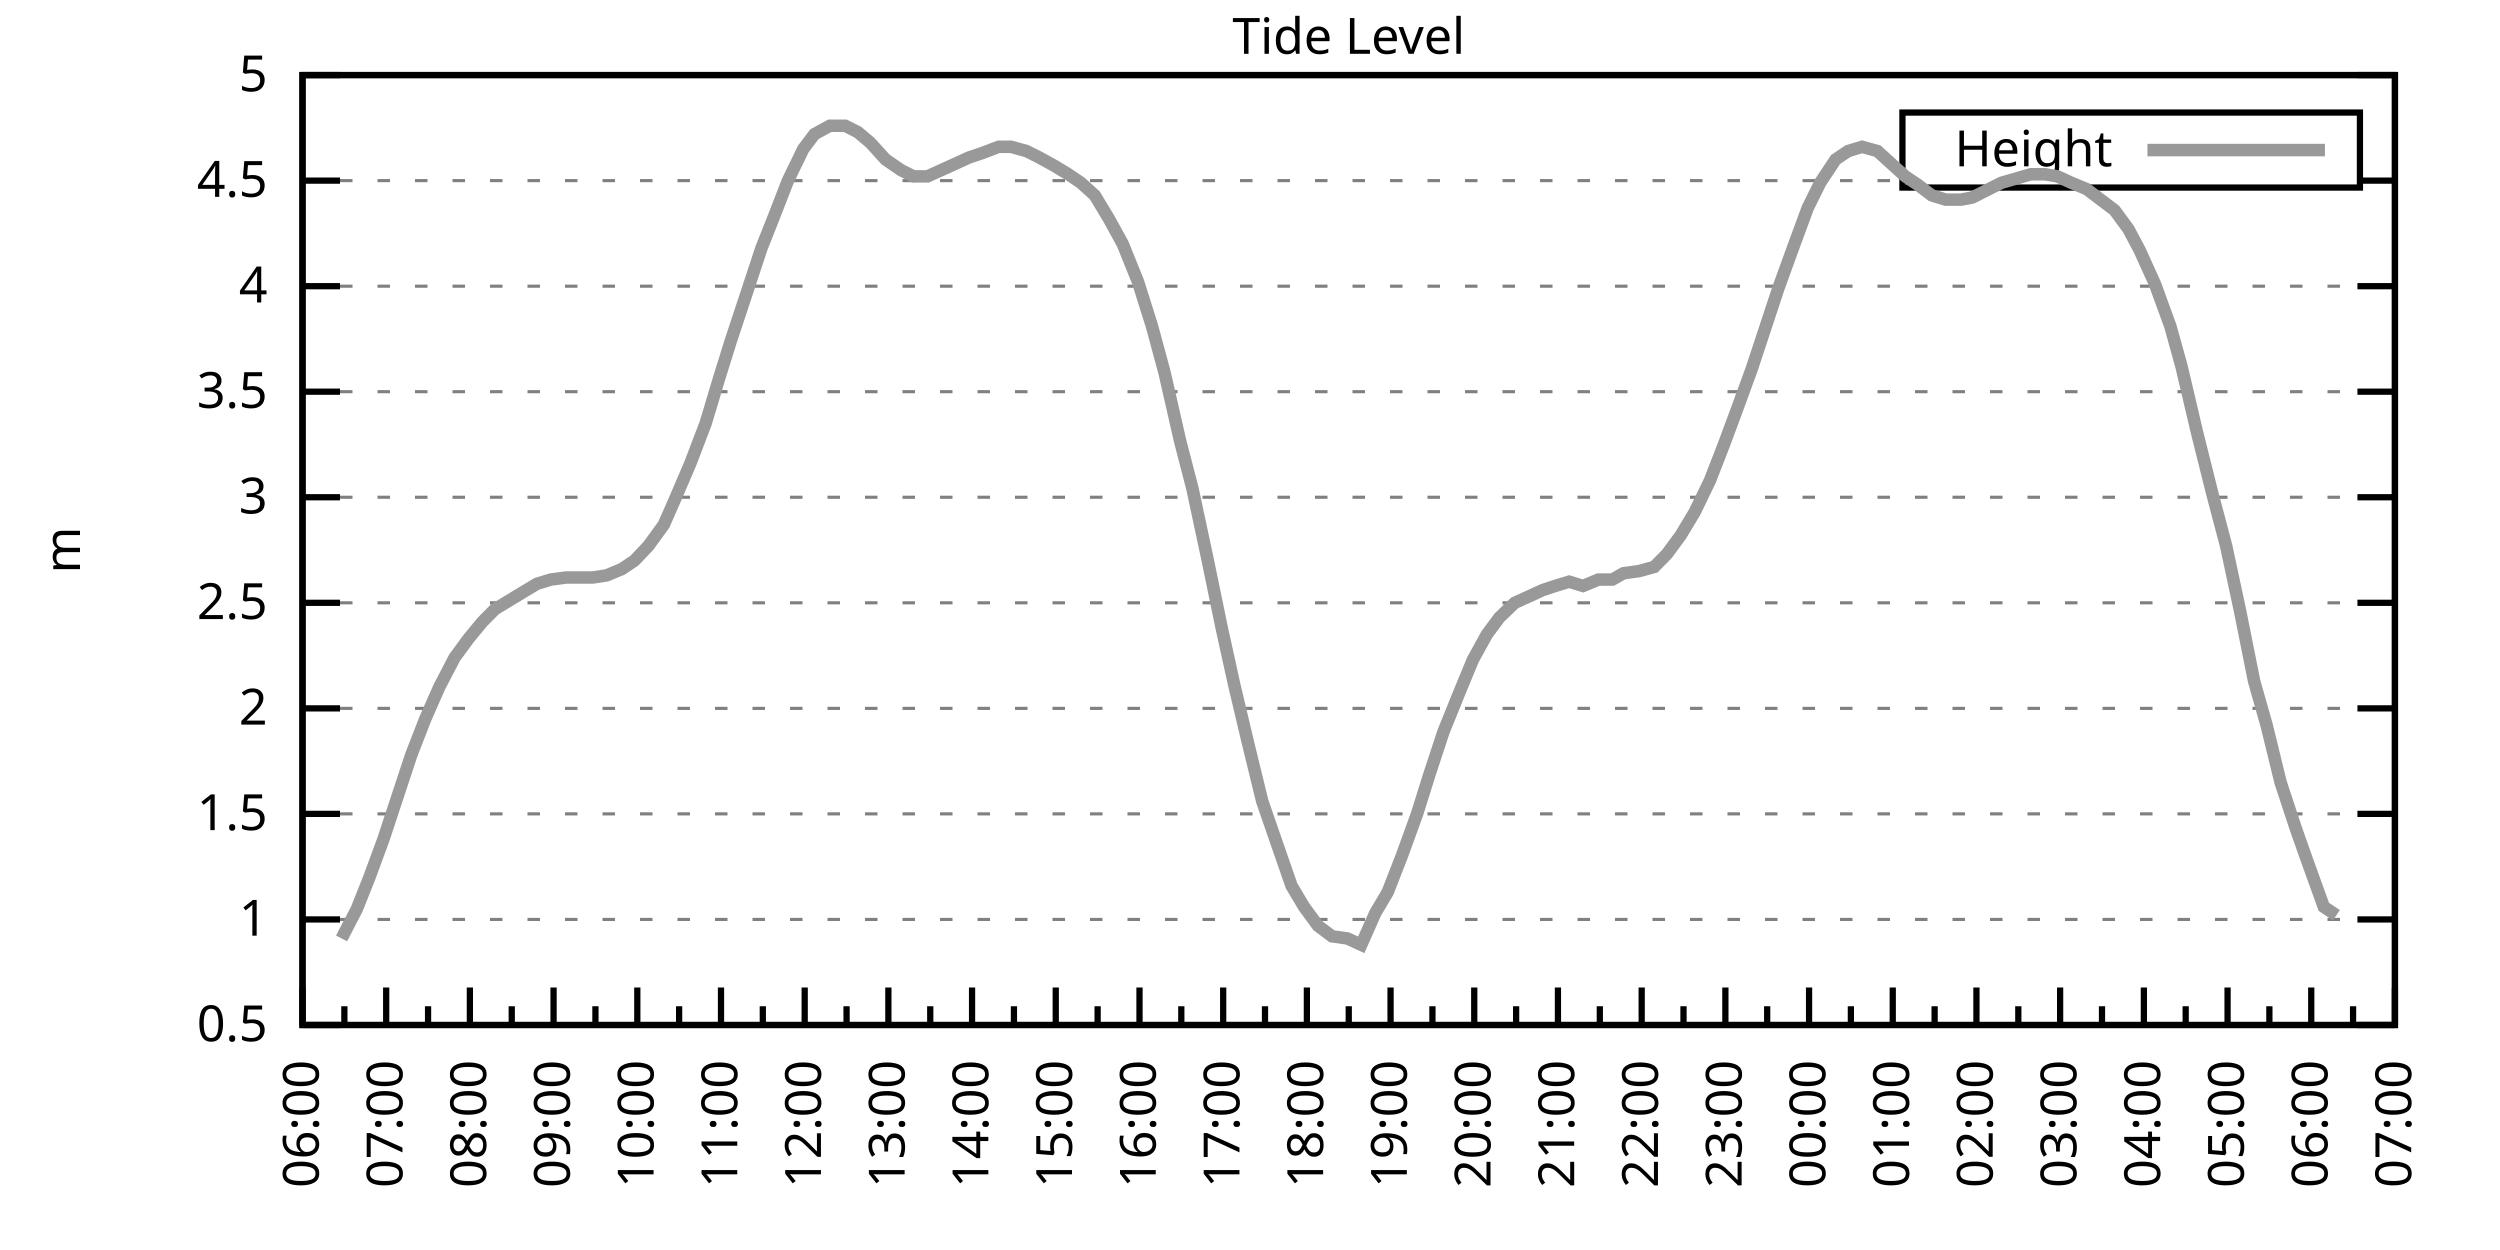
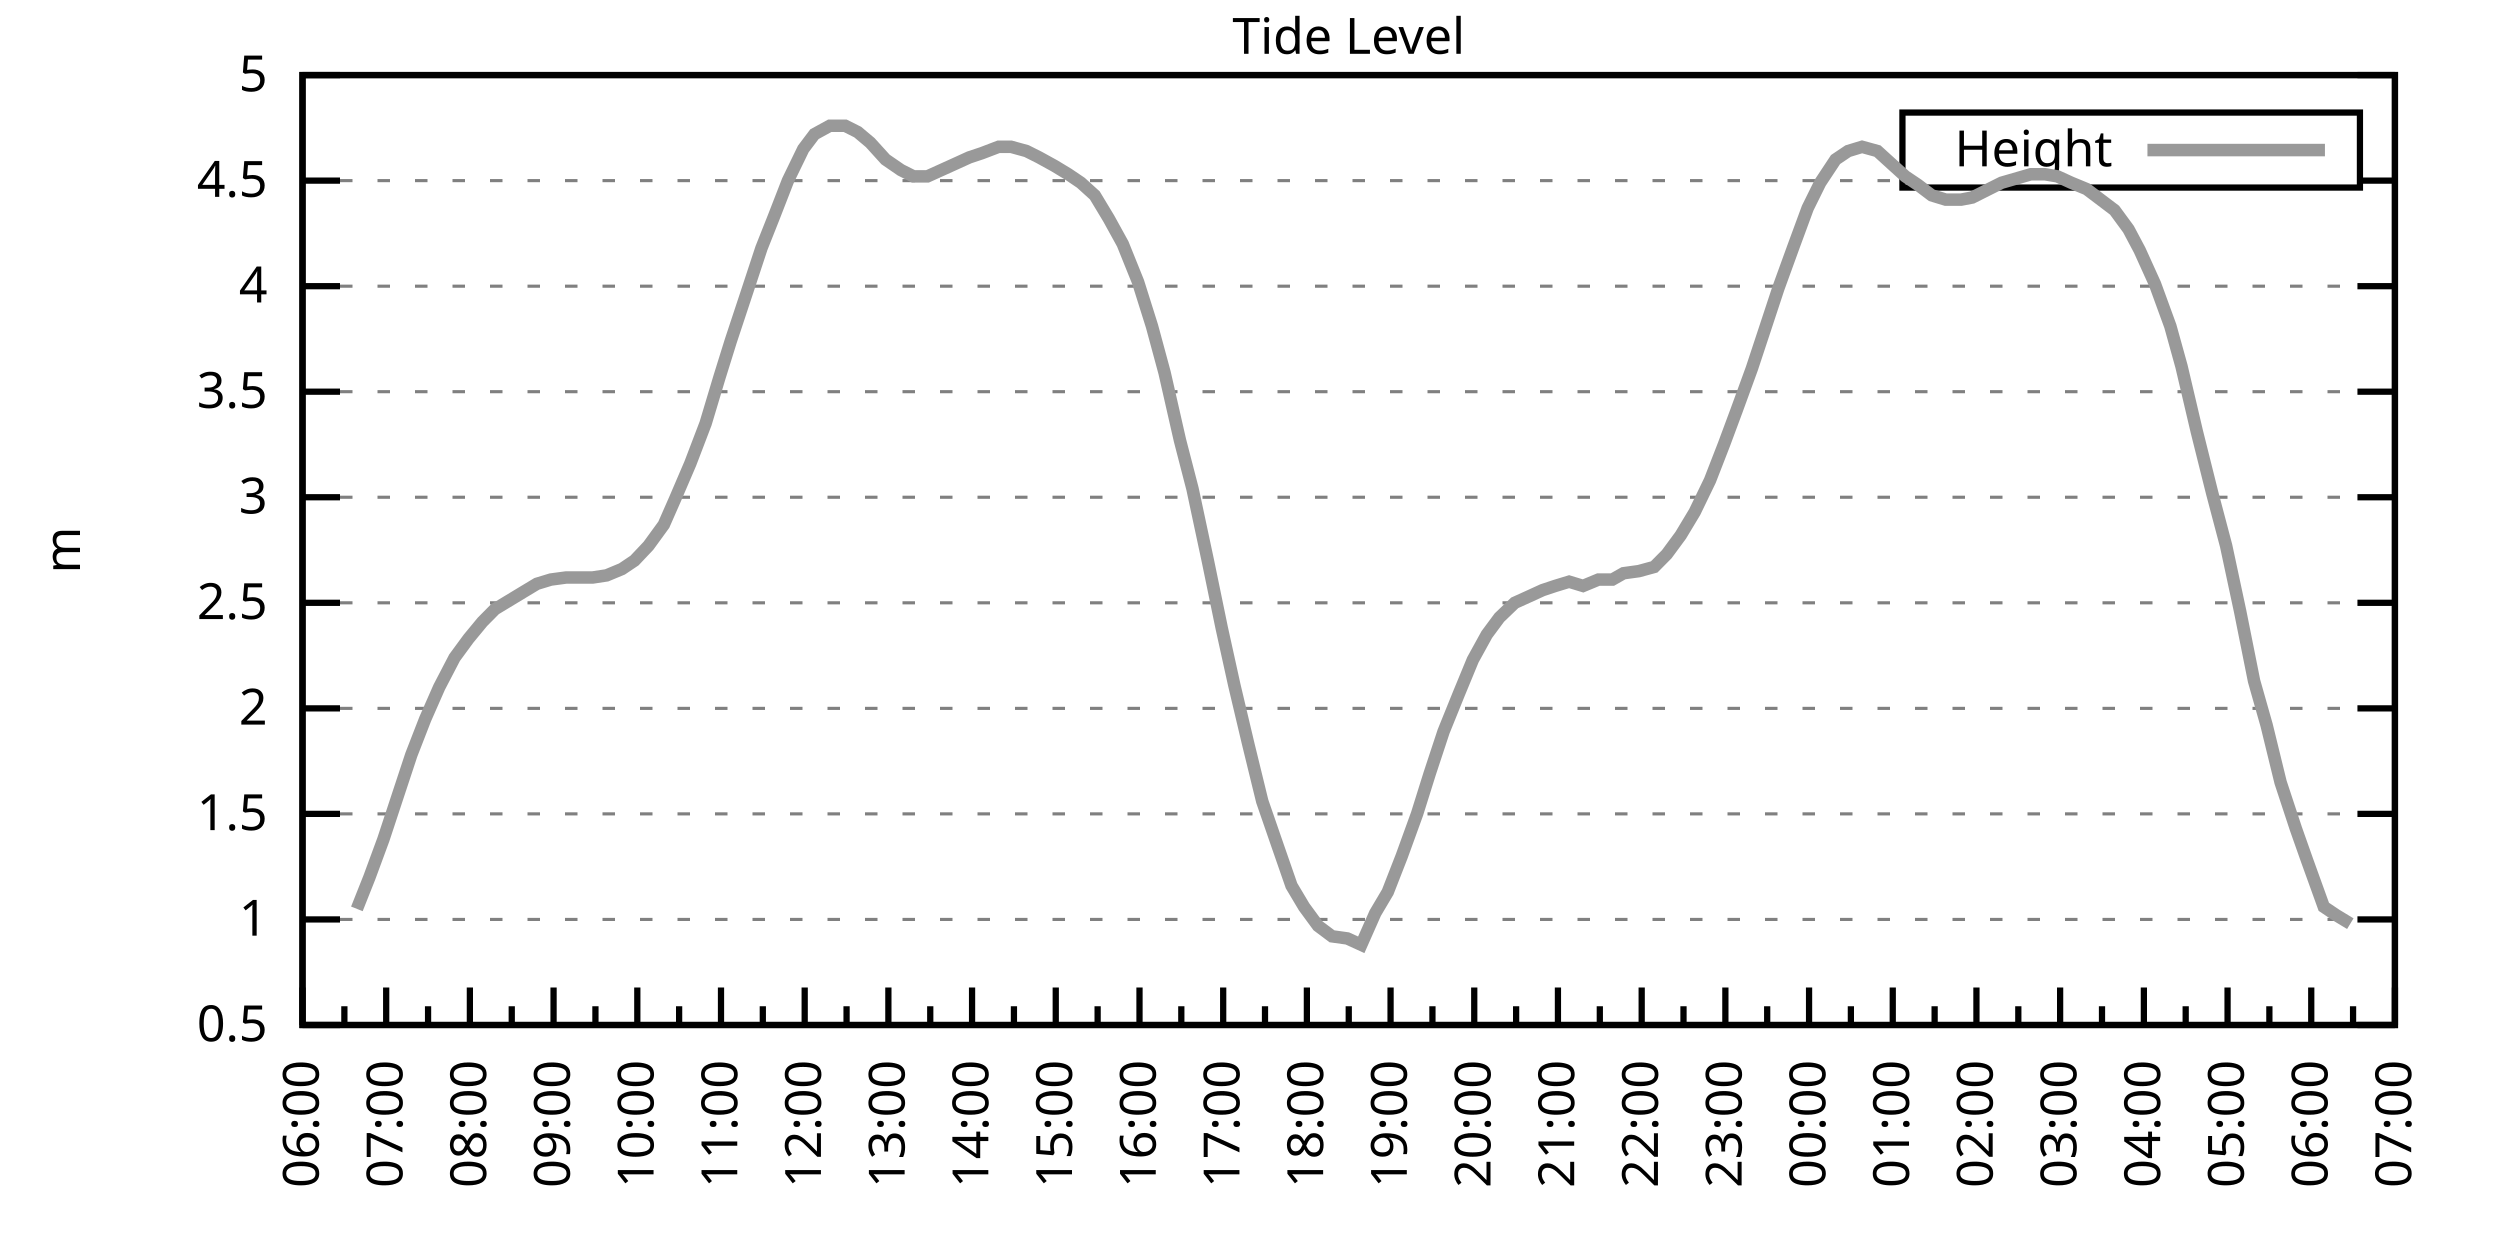
<svg xmlns="http://www.w3.org/2000/svg" xmlns:xlink="http://www.w3.org/1999/xlink" width="400" height="200" viewBox="0 0 400 200">
  <g id="gnuplot_canvas">
    <rect x="0" y="0" width="400" height="200" fill="none" />
    <defs>
      <circle id="gpDot" r="0.5" stroke-width="0.5" stroke="currentColor" />
      <path id="gpPt0" stroke-width="0.333" stroke="currentColor" d="M-1,0 h2 M0,-1 v2" />
      <path id="gpPt1" stroke-width="0.333" stroke="currentColor" d="M-1,-1 L1,1 M1,-1 L-1,1" />
      <path id="gpPt2" stroke-width="0.333" stroke="currentColor" d="M-1,0 L1,0 M0,-1 L0,1 M-1,-1 L1,1 M-1,1 L1,-1" />
      <rect id="gpPt3" stroke-width="0.333" stroke="currentColor" x="-1" y="-1" width="2" height="2" />
      <rect id="gpPt4" stroke-width="0.333" stroke="currentColor" fill="currentColor" x="-1" y="-1" width="2" height="2" />
      <circle id="gpPt5" stroke-width="0.333" stroke="currentColor" cx="0" cy="0" r="1" />
      <use xlink:href="#gpPt5" id="gpPt6" fill="currentColor" stroke="none" />
      <path id="gpPt7" stroke-width="0.333" stroke="currentColor" d="M0,-1.33 L-1.33,0.67 L1.33,0.67 z" />
      <use xlink:href="#gpPt7" id="gpPt8" fill="currentColor" stroke="none" />
      <use xlink:href="#gpPt7" id="gpPt9" stroke="currentColor" transform="rotate(180)" />
      <use xlink:href="#gpPt9" id="gpPt10" fill="currentColor" stroke="none" />
      <use xlink:href="#gpPt3" id="gpPt11" stroke="currentColor" transform="rotate(45)" />
      <use xlink:href="#gpPt11" id="gpPt12" fill="currentColor" stroke="none" />
      <path id="gpPt13" stroke-width="0.333" stroke="currentColor" d="M0,1.330 L1.265,0.411 L0.782,-1.067 L-0.782,-1.076 L-1.265,0.411 z" />
      <use xlink:href="#gpPt13" id="gpPt14" fill="currentColor" stroke="none" />
      <filter id="textbox" filterUnits="objectBoundingBox" x="0" y="0" height="1" width="1">
        <feFlood flood-color="white" flood-opacity="1" result="bgnd" />
        <feComposite in="SourceGraphic" in2="bgnd" operator="atop" />
      </filter>
      <filter id="greybox" filterUnits="objectBoundingBox" x="0" y="0" height="1" width="1">
        <feFlood flood-color="lightgrey" flood-opacity="1" result="grey" />
        <feComposite in="SourceGraphic" in2="grey" operator="atop" />
      </filter>
    </defs>
    <g fill="none" color="white" stroke="currentColor" stroke-width="1.00" stroke-linecap="butt" stroke-linejoin="miter">
</g>
    <g fill="none" color="black" stroke="currentColor" stroke-width="1.00" stroke-linecap="butt" stroke-linejoin="miter">
      <g stroke="none" shape-rendering="crispEdges">
        <polygon fill="rgb(255, 255, 255)" points="48.40,164.00 383.18,164.00 383.18,12.02 48.40,12.02 " />
      </g>
    </g>
    <g fill="none" color="black" stroke="currentColor" stroke-width="1.00" stroke-linecap="butt" stroke-linejoin="miter">
</g>
    <g fill="none" color="black" stroke="black" stroke-width="0.50" stroke-linecap="butt" stroke-linejoin="miter">
</g>
    <g fill="none" color="gray" stroke="currentColor" stroke-width="0.50" stroke-linecap="butt" stroke-linejoin="miter">
      <path stroke="gray" stroke-dasharray="2,4" class="gridline" d="M48.40,164.00 L383.19,164.00  " />
    </g>
    <g fill="none" color="gray" stroke="gray" stroke-width="1.00" stroke-linecap="butt" stroke-linejoin="miter">
</g>
    <g fill="none" color="black" stroke="currentColor" stroke-width="1.00" stroke-linecap="butt" stroke-linejoin="miter">
      <path stroke="black" d="M48.40,164.00 L54.40,164.00 M383.19,164.00 L377.19,164.00  " />
      <g transform="translate(42.80,166.60)" stroke="none" fill="black" font-family="Sans" font-size="8.00" text-anchor="end">
        <text>
          <tspan font-family="Sans"> 0.5</tspan>
        </text>
      </g>
    </g>
    <g fill="none" color="black" stroke="currentColor" stroke-width="1.00" stroke-linecap="butt" stroke-linejoin="miter">
</g>
    <g fill="none" color="black" stroke="black" stroke-width="0.50" stroke-linecap="butt" stroke-linejoin="miter">
</g>
    <g fill="none" color="gray" stroke="currentColor" stroke-width="0.50" stroke-linecap="butt" stroke-linejoin="miter">
      <path stroke="gray" stroke-dasharray="2,4" class="gridline" d="M48.40,147.11 L383.19,147.11  " />
    </g>
    <g fill="none" color="gray" stroke="gray" stroke-width="1.00" stroke-linecap="butt" stroke-linejoin="miter">
</g>
    <g fill="none" color="black" stroke="currentColor" stroke-width="1.00" stroke-linecap="butt" stroke-linejoin="miter">
      <path stroke="black" d="M48.40,147.11 L54.40,147.11 M383.19,147.11 L377.19,147.11  " />
      <g transform="translate(42.80,149.71)" stroke="none" fill="black" font-family="Sans" font-size="8.00" text-anchor="end">
        <text>
          <tspan font-family="Sans"> 1</tspan>
        </text>
      </g>
    </g>
    <g fill="none" color="black" stroke="currentColor" stroke-width="1.00" stroke-linecap="butt" stroke-linejoin="miter">
</g>
    <g fill="none" color="black" stroke="black" stroke-width="0.50" stroke-linecap="butt" stroke-linejoin="miter">
</g>
    <g fill="none" color="gray" stroke="currentColor" stroke-width="0.50" stroke-linecap="butt" stroke-linejoin="miter">
      <path stroke="gray" stroke-dasharray="2,4" class="gridline" d="M48.40,130.22 L383.19,130.22  " />
    </g>
    <g fill="none" color="gray" stroke="gray" stroke-width="1.00" stroke-linecap="butt" stroke-linejoin="miter">
</g>
    <g fill="none" color="black" stroke="currentColor" stroke-width="1.00" stroke-linecap="butt" stroke-linejoin="miter">
      <path stroke="black" d="M48.40,130.22 L54.40,130.22 M383.19,130.22 L377.19,130.22  " />
      <g transform="translate(42.80,132.82)" stroke="none" fill="black" font-family="Sans" font-size="8.00" text-anchor="end">
        <text>
          <tspan font-family="Sans"> 1.5</tspan>
        </text>
      </g>
    </g>
    <g fill="none" color="black" stroke="currentColor" stroke-width="1.00" stroke-linecap="butt" stroke-linejoin="miter">
</g>
    <g fill="none" color="black" stroke="black" stroke-width="0.50" stroke-linecap="butt" stroke-linejoin="miter">
</g>
    <g fill="none" color="gray" stroke="currentColor" stroke-width="0.50" stroke-linecap="butt" stroke-linejoin="miter">
      <path stroke="gray" stroke-dasharray="2,4" class="gridline" d="M48.40,113.34 L383.19,113.34  " />
    </g>
    <g fill="none" color="gray" stroke="gray" stroke-width="1.00" stroke-linecap="butt" stroke-linejoin="miter">
</g>
    <g fill="none" color="black" stroke="currentColor" stroke-width="1.00" stroke-linecap="butt" stroke-linejoin="miter">
      <path stroke="black" d="M48.40,113.34 L54.40,113.34 M383.19,113.34 L377.19,113.34  " />
      <g transform="translate(42.80,115.94)" stroke="none" fill="black" font-family="Sans" font-size="8.00" text-anchor="end">
        <text>
          <tspan font-family="Sans"> 2</tspan>
        </text>
      </g>
    </g>
    <g fill="none" color="black" stroke="currentColor" stroke-width="1.00" stroke-linecap="butt" stroke-linejoin="miter">
</g>
    <g fill="none" color="black" stroke="black" stroke-width="0.50" stroke-linecap="butt" stroke-linejoin="miter">
</g>
    <g fill="none" color="gray" stroke="currentColor" stroke-width="0.50" stroke-linecap="butt" stroke-linejoin="miter">
      <path stroke="gray" stroke-dasharray="2,4" class="gridline" d="M48.40,96.45 L383.19,96.45  " />
    </g>
    <g fill="none" color="gray" stroke="gray" stroke-width="1.00" stroke-linecap="butt" stroke-linejoin="miter">
</g>
    <g fill="none" color="black" stroke="currentColor" stroke-width="1.00" stroke-linecap="butt" stroke-linejoin="miter">
      <path stroke="black" d="M48.40,96.45 L54.40,96.45 M383.19,96.45 L377.19,96.45  " />
      <g transform="translate(42.80,99.05)" stroke="none" fill="black" font-family="Sans" font-size="8.00" text-anchor="end">
        <text>
          <tspan font-family="Sans"> 2.5</tspan>
        </text>
      </g>
    </g>
    <g fill="none" color="black" stroke="currentColor" stroke-width="1.00" stroke-linecap="butt" stroke-linejoin="miter">
</g>
    <g fill="none" color="black" stroke="black" stroke-width="0.50" stroke-linecap="butt" stroke-linejoin="miter">
</g>
    <g fill="none" color="gray" stroke="currentColor" stroke-width="0.50" stroke-linecap="butt" stroke-linejoin="miter">
      <path stroke="gray" stroke-dasharray="2,4" class="gridline" d="M48.40,79.56 L383.19,79.56  " />
    </g>
    <g fill="none" color="gray" stroke="gray" stroke-width="1.00" stroke-linecap="butt" stroke-linejoin="miter">
</g>
    <g fill="none" color="black" stroke="currentColor" stroke-width="1.00" stroke-linecap="butt" stroke-linejoin="miter">
      <path stroke="black" d="M48.40,79.56 L54.40,79.56 M383.19,79.56 L377.19,79.56  " />
      <g transform="translate(42.80,82.16)" stroke="none" fill="black" font-family="Sans" font-size="8.00" text-anchor="end">
        <text>
          <tspan font-family="Sans"> 3</tspan>
        </text>
      </g>
    </g>
    <g fill="none" color="black" stroke="currentColor" stroke-width="1.00" stroke-linecap="butt" stroke-linejoin="miter">
</g>
    <g fill="none" color="black" stroke="black" stroke-width="0.50" stroke-linecap="butt" stroke-linejoin="miter">
</g>
    <g fill="none" color="gray" stroke="currentColor" stroke-width="0.50" stroke-linecap="butt" stroke-linejoin="miter">
      <path stroke="gray" stroke-dasharray="2,4" class="gridline" d="M48.40,62.67 L383.19,62.67  " />
    </g>
    <g fill="none" color="gray" stroke="gray" stroke-width="1.00" stroke-linecap="butt" stroke-linejoin="miter">
</g>
    <g fill="none" color="black" stroke="currentColor" stroke-width="1.00" stroke-linecap="butt" stroke-linejoin="miter">
      <path stroke="black" d="M48.40,62.67 L54.40,62.67 M383.19,62.67 L377.19,62.67  " />
      <g transform="translate(42.80,65.27)" stroke="none" fill="black" font-family="Sans" font-size="8.00" text-anchor="end">
        <text>
          <tspan font-family="Sans"> 3.5</tspan>
        </text>
      </g>
    </g>
    <g fill="none" color="black" stroke="currentColor" stroke-width="1.00" stroke-linecap="butt" stroke-linejoin="miter">
</g>
    <g fill="none" color="black" stroke="black" stroke-width="0.50" stroke-linecap="butt" stroke-linejoin="miter">
</g>
    <g fill="none" color="gray" stroke="currentColor" stroke-width="0.50" stroke-linecap="butt" stroke-linejoin="miter">
      <path stroke="gray" stroke-dasharray="2,4" class="gridline" d="M48.40,45.79 L383.19,45.79  " />
    </g>
    <g fill="none" color="gray" stroke="gray" stroke-width="1.00" stroke-linecap="butt" stroke-linejoin="miter">
</g>
    <g fill="none" color="black" stroke="currentColor" stroke-width="1.00" stroke-linecap="butt" stroke-linejoin="miter">
      <path stroke="black" d="M48.40,45.79 L54.40,45.79 M383.19,45.79 L377.19,45.79  " />
      <g transform="translate(42.80,48.39)" stroke="none" fill="black" font-family="Sans" font-size="8.00" text-anchor="end">
        <text>
          <tspan font-family="Sans"> 4</tspan>
        </text>
      </g>
    </g>
    <g fill="none" color="black" stroke="currentColor" stroke-width="1.00" stroke-linecap="butt" stroke-linejoin="miter">
</g>
    <g fill="none" color="black" stroke="black" stroke-width="0.50" stroke-linecap="butt" stroke-linejoin="miter">
</g>
    <g fill="none" color="gray" stroke="currentColor" stroke-width="0.50" stroke-linecap="butt" stroke-linejoin="miter">
      <path stroke="gray" stroke-dasharray="2,4" class="gridline" d="M48.40,28.90 L304.39,28.90 M377.59,28.90 L383.19,28.90  " />
    </g>
    <g fill="none" color="gray" stroke="gray" stroke-width="1.00" stroke-linecap="butt" stroke-linejoin="miter">
</g>
    <g fill="none" color="black" stroke="currentColor" stroke-width="1.00" stroke-linecap="butt" stroke-linejoin="miter">
      <path stroke="black" d="M48.40,28.90 L54.40,28.90 M383.19,28.90 L377.19,28.90  " />
      <g transform="translate(42.80,31.50)" stroke="none" fill="black" font-family="Sans" font-size="8.00" text-anchor="end">
        <text>
          <tspan font-family="Sans"> 4.5</tspan>
        </text>
      </g>
    </g>
    <g fill="none" color="black" stroke="currentColor" stroke-width="1.00" stroke-linecap="butt" stroke-linejoin="miter">
</g>
    <g fill="none" color="black" stroke="black" stroke-width="0.50" stroke-linecap="butt" stroke-linejoin="miter">
</g>
    <g fill="none" color="gray" stroke="currentColor" stroke-width="0.50" stroke-linecap="butt" stroke-linejoin="miter">
      <path stroke="gray" stroke-dasharray="2,4" class="gridline" d="M48.40,12.01 L383.19,12.01  " />
    </g>
    <g fill="none" color="gray" stroke="gray" stroke-width="1.00" stroke-linecap="butt" stroke-linejoin="miter">
</g>
    <g fill="none" color="black" stroke="currentColor" stroke-width="1.00" stroke-linecap="butt" stroke-linejoin="miter">
      <path stroke="black" d="M48.40,12.01 L54.40,12.01 M383.19,12.01 L377.19,12.01  " />
      <g transform="translate(42.80,14.61)" stroke="none" fill="black" font-family="Sans" font-size="8.00" text-anchor="end">
        <text>
          <tspan font-family="Sans"> 5</tspan>
        </text>
      </g>
    </g>
    <g fill="none" color="black" stroke="currentColor" stroke-width="1.00" stroke-linecap="butt" stroke-linejoin="miter">
      <path stroke="black" d="M48.40,164.00 L48.40,158.00  " />
      <g transform="translate(51.00,169.60) rotate(270)" stroke="none" fill="black" font-family="Sans" font-size="8.00" text-anchor="end">
        <text>
          <tspan font-family="Sans">06:00</tspan>
        </text>
      </g>
    </g>
    <g fill="none" color="black" stroke="currentColor" stroke-width="1.00" stroke-linecap="butt" stroke-linejoin="miter">
      <path stroke="black" d="M55.10,164.00 L55.10,161.00 M61.79,164.00 L61.79,158.00  " />
      <g transform="translate(64.39,169.60) rotate(270)" stroke="none" fill="black" font-family="Sans" font-size="8.00" text-anchor="end">
        <text>
          <tspan font-family="Sans">07:00</tspan>
        </text>
      </g>
    </g>
    <g fill="none" color="black" stroke="currentColor" stroke-width="1.00" stroke-linecap="butt" stroke-linejoin="miter">
      <path stroke="black" d="M68.49,164.00 L68.49,161.00 M75.18,164.00 L75.18,158.00  " />
      <g transform="translate(77.78,169.60) rotate(270)" stroke="none" fill="black" font-family="Sans" font-size="8.00" text-anchor="end">
        <text>
          <tspan font-family="Sans">08:00</tspan>
        </text>
      </g>
    </g>
    <g fill="none" color="black" stroke="currentColor" stroke-width="1.00" stroke-linecap="butt" stroke-linejoin="miter">
      <path stroke="black" d="M81.88,164.00 L81.88,161.00 M88.57,164.00 L88.57,158.00  " />
      <g transform="translate(91.17,169.60) rotate(270)" stroke="none" fill="black" font-family="Sans" font-size="8.00" text-anchor="end">
        <text>
          <tspan font-family="Sans">09:00</tspan>
        </text>
      </g>
    </g>
    <g fill="none" color="black" stroke="currentColor" stroke-width="1.00" stroke-linecap="butt" stroke-linejoin="miter">
      <path stroke="black" d="M95.27,164.00 L95.27,161.00 M101.97,164.00 L101.97,158.00  " />
      <g transform="translate(104.57,169.60) rotate(270)" stroke="none" fill="black" font-family="Sans" font-size="8.00" text-anchor="end">
        <text>
          <tspan font-family="Sans">10:00</tspan>
        </text>
      </g>
    </g>
    <g fill="none" color="black" stroke="currentColor" stroke-width="1.00" stroke-linecap="butt" stroke-linejoin="miter">
      <path stroke="black" d="M108.66,164.00 L108.66,161.00 M115.36,164.00 L115.36,158.00  " />
      <g transform="translate(117.96,169.60) rotate(270)" stroke="none" fill="black" font-family="Sans" font-size="8.00" text-anchor="end">
        <text>
          <tspan font-family="Sans">11:00</tspan>
        </text>
      </g>
    </g>
    <g fill="none" color="black" stroke="currentColor" stroke-width="1.00" stroke-linecap="butt" stroke-linejoin="miter">
      <path stroke="black" d="M122.05,164.00 L122.05,161.00 M128.75,164.00 L128.75,158.00  " />
      <g transform="translate(131.35,169.60) rotate(270)" stroke="none" fill="black" font-family="Sans" font-size="8.00" text-anchor="end">
        <text>
          <tspan font-family="Sans">12:00</tspan>
        </text>
      </g>
    </g>
    <g fill="none" color="black" stroke="currentColor" stroke-width="1.00" stroke-linecap="butt" stroke-linejoin="miter">
      <path stroke="black" d="M135.45,164.00 L135.45,161.00 M142.14,164.00 L142.14,158.00  " />
      <g transform="translate(144.74,169.60) rotate(270)" stroke="none" fill="black" font-family="Sans" font-size="8.00" text-anchor="end">
        <text>
          <tspan font-family="Sans">13:00</tspan>
        </text>
      </g>
    </g>
    <g fill="none" color="black" stroke="currentColor" stroke-width="1.00" stroke-linecap="butt" stroke-linejoin="miter">
      <path stroke="black" d="M148.84,164.00 L148.84,161.00 M155.53,164.00 L155.53,158.00  " />
      <g transform="translate(158.13,169.60) rotate(270)" stroke="none" fill="black" font-family="Sans" font-size="8.00" text-anchor="end">
        <text>
          <tspan font-family="Sans">14:00</tspan>
        </text>
      </g>
    </g>
    <g fill="none" color="black" stroke="currentColor" stroke-width="1.00" stroke-linecap="butt" stroke-linejoin="miter">
      <path stroke="black" d="M162.23,164.00 L162.23,161.00 M168.92,164.00 L168.92,158.00  " />
      <g transform="translate(171.52,169.60) rotate(270)" stroke="none" fill="black" font-family="Sans" font-size="8.00" text-anchor="end">
        <text>
          <tspan font-family="Sans">15:00</tspan>
        </text>
      </g>
    </g>
    <g fill="none" color="black" stroke="currentColor" stroke-width="1.00" stroke-linecap="butt" stroke-linejoin="miter">
      <path stroke="black" d="M175.62,164.00 L175.62,161.00 M182.32,164.00 L182.32,158.00  " />
      <g transform="translate(184.92,169.60) rotate(270)" stroke="none" fill="black" font-family="Sans" font-size="8.00" text-anchor="end">
        <text>
          <tspan font-family="Sans">16:00</tspan>
        </text>
      </g>
    </g>
    <g fill="none" color="black" stroke="currentColor" stroke-width="1.00" stroke-linecap="butt" stroke-linejoin="miter">
      <path stroke="black" d="M189.01,164.00 L189.01,161.00 M195.71,164.00 L195.71,158.00  " />
      <g transform="translate(198.31,169.60) rotate(270)" stroke="none" fill="black" font-family="Sans" font-size="8.00" text-anchor="end">
        <text>
          <tspan font-family="Sans">17:00</tspan>
        </text>
      </g>
    </g>
    <g fill="none" color="black" stroke="currentColor" stroke-width="1.00" stroke-linecap="butt" stroke-linejoin="miter">
      <path stroke="black" d="M202.40,164.00 L202.40,161.00 M209.10,164.00 L209.10,158.00  " />
      <g transform="translate(211.70,169.60) rotate(270)" stroke="none" fill="black" font-family="Sans" font-size="8.00" text-anchor="end">
        <text>
          <tspan font-family="Sans">18:00</tspan>
        </text>
      </g>
    </g>
    <g fill="none" color="black" stroke="currentColor" stroke-width="1.00" stroke-linecap="butt" stroke-linejoin="miter">
      <path stroke="black" d="M215.80,164.00 L215.80,161.00 M222.49,164.00 L222.49,158.00  " />
      <g transform="translate(225.09,169.60) rotate(270)" stroke="none" fill="black" font-family="Sans" font-size="8.00" text-anchor="end">
        <text>
          <tspan font-family="Sans">19:00</tspan>
        </text>
      </g>
    </g>
    <g fill="none" color="black" stroke="currentColor" stroke-width="1.00" stroke-linecap="butt" stroke-linejoin="miter">
      <path stroke="black" d="M229.19,164.00 L229.19,161.00 M235.88,164.00 L235.88,158.00  " />
      <g transform="translate(238.48,169.60) rotate(270)" stroke="none" fill="black" font-family="Sans" font-size="8.00" text-anchor="end">
        <text>
          <tspan font-family="Sans">20:00</tspan>
        </text>
      </g>
    </g>
    <g fill="none" color="black" stroke="currentColor" stroke-width="1.00" stroke-linecap="butt" stroke-linejoin="miter">
      <path stroke="black" d="M242.58,164.00 L242.58,161.00 M249.27,164.00 L249.27,158.00  " />
      <g transform="translate(251.87,169.60) rotate(270)" stroke="none" fill="black" font-family="Sans" font-size="8.00" text-anchor="end">
        <text>
          <tspan font-family="Sans">21:00</tspan>
        </text>
      </g>
    </g>
    <g fill="none" color="black" stroke="currentColor" stroke-width="1.00" stroke-linecap="butt" stroke-linejoin="miter">
      <path stroke="black" d="M255.97,164.00 L255.97,161.00 M262.67,164.00 L262.67,158.00  " />
      <g transform="translate(265.27,169.60) rotate(270)" stroke="none" fill="black" font-family="Sans" font-size="8.00" text-anchor="end">
        <text>
          <tspan font-family="Sans">22:00</tspan>
        </text>
      </g>
    </g>
    <g fill="none" color="black" stroke="currentColor" stroke-width="1.00" stroke-linecap="butt" stroke-linejoin="miter">
      <path stroke="black" d="M269.36,164.00 L269.36,161.00 M276.06,164.00 L276.06,158.00  " />
      <g transform="translate(278.66,169.60) rotate(270)" stroke="none" fill="black" font-family="Sans" font-size="8.00" text-anchor="end">
        <text>
          <tspan font-family="Sans">23:00</tspan>
        </text>
      </g>
    </g>
    <g fill="none" color="black" stroke="currentColor" stroke-width="1.00" stroke-linecap="butt" stroke-linejoin="miter">
      <path stroke="black" d="M282.75,164.00 L282.75,161.00 M289.45,164.00 L289.45,158.00  " />
      <g transform="translate(292.05,169.60) rotate(270)" stroke="none" fill="black" font-family="Sans" font-size="8.00" text-anchor="end">
        <text>
          <tspan font-family="Sans">00:00</tspan>
        </text>
      </g>
    </g>
    <g fill="none" color="black" stroke="currentColor" stroke-width="1.00" stroke-linecap="butt" stroke-linejoin="miter">
      <path stroke="black" d="M296.14,164.00 L296.14,161.00 M302.84,164.00 L302.84,158.00  " />
      <g transform="translate(305.44,169.60) rotate(270)" stroke="none" fill="black" font-family="Sans" font-size="8.00" text-anchor="end">
        <text>
          <tspan font-family="Sans">01:00</tspan>
        </text>
      </g>
    </g>
    <g fill="none" color="black" stroke="currentColor" stroke-width="1.00" stroke-linecap="butt" stroke-linejoin="miter">
      <path stroke="black" d="M309.54,164.00 L309.54,161.00 M316.23,164.00 L316.23,158.00  " />
      <g transform="translate(318.83,169.60) rotate(270)" stroke="none" fill="black" font-family="Sans" font-size="8.00" text-anchor="end">
        <text>
          <tspan font-family="Sans">02:00</tspan>
        </text>
      </g>
    </g>
    <g fill="none" color="black" stroke="currentColor" stroke-width="1.00" stroke-linecap="butt" stroke-linejoin="miter">
      <path stroke="black" d="M322.93,164.00 L322.93,161.00 M329.62,164.00 L329.62,158.00  " />
      <g transform="translate(332.22,169.60) rotate(270)" stroke="none" fill="black" font-family="Sans" font-size="8.00" text-anchor="end">
        <text>
          <tspan font-family="Sans">03:00</tspan>
        </text>
      </g>
    </g>
    <g fill="none" color="black" stroke="currentColor" stroke-width="1.00" stroke-linecap="butt" stroke-linejoin="miter">
      <path stroke="black" d="M336.32,164.00 L336.32,161.00 M343.02,164.00 L343.02,158.00  " />
      <g transform="translate(345.62,169.60) rotate(270)" stroke="none" fill="black" font-family="Sans" font-size="8.00" text-anchor="end">
        <text>
          <tspan font-family="Sans">04:00</tspan>
        </text>
      </g>
    </g>
    <g fill="none" color="black" stroke="currentColor" stroke-width="1.00" stroke-linecap="butt" stroke-linejoin="miter">
      <path stroke="black" d="M349.71,164.00 L349.71,161.00 M356.41,164.00 L356.41,158.00  " />
      <g transform="translate(359.01,169.60) rotate(270)" stroke="none" fill="black" font-family="Sans" font-size="8.00" text-anchor="end">
        <text>
          <tspan font-family="Sans">05:00</tspan>
        </text>
      </g>
    </g>
    <g fill="none" color="black" stroke="currentColor" stroke-width="1.00" stroke-linecap="butt" stroke-linejoin="miter">
      <path stroke="black" d="M363.10,164.00 L363.10,161.00 M369.80,164.00 L369.80,158.00  " />
      <g transform="translate(372.40,169.60) rotate(270)" stroke="none" fill="black" font-family="Sans" font-size="8.00" text-anchor="end">
        <text>
          <tspan font-family="Sans">06:00</tspan>
        </text>
      </g>
    </g>
    <g fill="none" color="black" stroke="currentColor" stroke-width="1.00" stroke-linecap="butt" stroke-linejoin="miter">
      <path stroke="black" d="M376.49,164.00 L376.49,161.00 M383.19,164.00 L383.19,158.00  " />
      <g transform="translate(385.79,169.60) rotate(270)" stroke="none" fill="black" font-family="Sans" font-size="8.00" text-anchor="end">
        <text>
          <tspan font-family="Sans">07:00</tspan>
        </text>
      </g>
    </g>
    <g fill="none" color="black" stroke="currentColor" stroke-width="1.00" stroke-linecap="butt" stroke-linejoin="miter">
</g>
    <g fill="none" color="black" stroke="currentColor" stroke-width="1.00" stroke-linecap="butt" stroke-linejoin="miter">
      <path stroke="black" d="M48.40,12.01 L48.40,164.00 L383.19,164.00 L383.19,12.01 L48.40,12.01 Z  " />
    </g>
    <g fill="none" color="black" stroke="currentColor" stroke-width="1.00" stroke-linecap="butt" stroke-linejoin="miter">
      <g transform="translate(12.80,88.01) rotate(270)" stroke="none" fill="black" font-family="Sans" font-size="8.00" text-anchor="middle">
        <text>
          <tspan font-family="Sans">m</tspan>
        </text>
      </g>
    </g>
    <g fill="none" color="black" stroke="currentColor" stroke-width="1.00" stroke-linecap="butt" stroke-linejoin="miter">
</g>
    <g fill="none" color="black" stroke="currentColor" stroke-width="1.00" stroke-linecap="butt" stroke-linejoin="miter">
      <path stroke="black" d="M304.39,30.01 L304.39,18.01 L377.59,18.01 L377.59,30.01 L304.39,30.01 Z  " />
    </g>
    <g id="Tide_level_plot_1">
      <g fill="none" color="white" stroke="black" stroke-width="2.00" stroke-linecap="butt" stroke-linejoin="miter">
</g>
      <g fill="none" color="black" stroke="currentColor" stroke-width="2.00" stroke-linecap="butt" stroke-linejoin="miter">
        <g transform="translate(337.99,26.61)" stroke="none" fill="black" font-family="Sans" font-size="8.00" text-anchor="end">
          <text>
            <tspan font-family="Sans">Height</tspan>
          </text>
        </g>
      </g>
      <g fill="none" color="black" stroke="currentColor" stroke-width="2.00" stroke-linecap="butt" stroke-linejoin="miter">
-         <path stroke="rgb(153, 153, 153)" d="M343.59,24.01 L371.99,24.01 M54.65,150.15 L57.10,145.42 L59.11,140.36 L61.35,134.28 L63.58,127.52 L65.81,120.77   L68.04,115.03 L70.27,109.96 L72.73,105.23 L74.96,102.19 L77.19,99.49 L79.20,97.46 L81.43,96.11 L83.66,94.76   L85.90,93.41 L88.13,92.73 L90.58,92.40 L92.82,92.40 L94.82,92.40 L97.06,92.06 L99.51,91.04 L101.52,89.69   L103.75,87.33 L106.21,83.95 L107.99,79.90 L110.45,74.16 L112.90,67.74 L115.13,60.31 L116.92,54.57 L119.38,47.14   L121.83,39.71 L123.84,34.64 L126.07,28.90 L128.53,23.83 L130.31,21.47 L132.77,20.12 L135.22,20.12 L137.23,21.13   L139.24,22.82 L141.69,25.52 L144.15,27.21 L146.16,28.22 L148.39,28.22 L150.62,27.21 L152.85,26.20 L155.09,25.18   L157.10,24.51 L159.77,23.49 L161.78,23.49 L164.24,24.17 L166.25,25.18 L168.70,26.53 L170.93,27.88 L172.94,29.24   L175.17,31.26 L177.41,34.98 L179.64,39.03 L182.09,45.11 L184.32,52.20 L186.33,59.63 L188.79,70.44 L190.80,78.21   L193.25,89.69 L195.48,100.50 L197.49,109.62 L199.73,119.08 L201.96,128.20 L204.41,135.29 L206.64,141.71 L208.65,145.09   L210.88,148.13 L213.12,149.81 L215.57,150.15 L217.80,151.17 L220.04,146.10 L222.04,142.72 L224.28,136.98 L226.73,130.22   L228.74,123.81 L230.97,117.05 L233.43,110.97 L235.66,105.57 L237.89,101.52 L239.90,98.81 L242.36,96.45 L244.59,95.44   L246.82,94.42 L248.83,93.75 L251.06,93.07 L253.29,93.75 L255.75,92.73 L257.98,92.73 L259.76,91.72 L262.22,91.38   L264.67,90.71 L266.68,88.68 L268.92,85.64 L271.15,81.93 L273.60,76.86 L275.83,71.12 L277.84,65.71 L280.30,58.96   L282.31,52.88 L284.54,46.12 L286.99,39.37 L289.23,33.29 L291.23,29.24 L293.69,25.52 L295.70,24.17 L297.93,23.49   L300.39,24.17 L302.62,26.20 L304.85,28.22 L306.86,29.57 L309.09,31.26 L311.32,31.94 L313.78,31.94 L315.56,31.60   L318.24,30.25 L320.25,29.24 L324.94,27.88 L327.17,27.88 L329.18,28.22 L331.41,29.24 L333.86,30.25 L335.65,31.60   L338.33,33.63 L340.56,36.67 L342.35,40.04 L344.80,45.45 L347.26,52.20 L349.04,58.62 L351.50,69.09 L353.95,78.89   L356.18,87.33 L358.42,97.80 L360.65,108.95 L362.66,116.04 L364.89,125.16 L367.34,132.59 L369.13,137.66 L371.81,145.09   L373.82,146.44  " />
+         <path stroke="rgb(153, 153, 153)" d="M343.59,24.01 L371.99,24.01 M57.10,145.42 L59.11,140.36 L61.35,134.28 L63.58,127.52 L65.81,120.77 L68.04,115.03   L70.27,109.96 L72.73,105.23 L74.96,102.19 L77.19,99.49 L79.20,97.46 L81.43,96.11 L83.66,94.76 L85.90,93.41   L88.13,92.73 L90.58,92.40 L92.82,92.40 L94.82,92.40 L97.06,92.06 L99.51,91.04 L101.52,89.69 L103.75,87.33   L106.21,83.95 L107.99,79.90 L110.45,74.16 L112.90,67.74 L115.13,60.31 L116.92,54.57 L119.38,47.14 L121.83,39.71   L123.84,34.64 L126.07,28.90 L128.53,23.83 L130.31,21.47 L132.77,20.12 L135.22,20.12 L137.23,21.13 L139.24,22.82   L141.69,25.52 L144.15,27.21 L146.16,28.22 L148.39,28.22 L150.62,27.21 L152.85,26.20 L155.09,25.18 L157.10,24.51   L159.77,23.49 L161.78,23.49 L164.24,24.17 L166.25,25.18 L168.70,26.53 L170.93,27.88 L172.94,29.24 L175.17,31.26   L177.41,34.98 L179.64,39.03 L182.09,45.11 L184.32,52.20 L186.33,59.63 L188.79,70.44 L190.80,78.21 L193.25,89.69   L195.48,100.50 L197.49,109.62 L199.73,119.08 L201.96,128.20 L204.41,135.29 L206.64,141.71 L208.65,145.09 L210.88,148.13   L213.12,149.81 L215.57,150.15 L217.80,151.17 L220.04,146.10 L222.04,142.72 L224.28,136.98 L226.73,130.22 L228.74,123.81   L230.97,117.05 L233.43,110.97 L235.66,105.57 L237.89,101.52 L239.90,98.81 L242.36,96.45 L244.59,95.44 L246.82,94.42   L248.83,93.75 L251.06,93.07 L253.29,93.75 L255.75,92.73 L257.98,92.73 L259.76,91.72 L262.22,91.38 L264.67,90.71   L266.68,88.68 L268.92,85.64 L271.15,81.93 L273.60,76.86 L275.83,71.12 L277.84,65.71 L280.30,58.96 L282.31,52.88   L284.54,46.12 L286.99,39.37 L289.23,33.29 L291.23,29.24 L293.69,25.52 L295.70,24.17 L297.93,23.49 L300.39,24.17   L302.62,26.20 L304.85,28.22 L306.86,29.57 L309.09,31.26 L311.32,31.94 L313.78,31.94 L315.56,31.60 L318.24,30.25   L320.25,29.24 L324.94,27.88 L327.17,27.88 L329.18,28.22 L331.41,29.24 L333.86,30.25 L335.65,31.60 L338.33,33.63   L340.56,36.67 L342.35,40.04 L344.80,45.45 L347.26,52.20 L349.04,58.62 L351.50,69.09 L353.95,78.89 L356.18,87.33   L358.42,97.80 L360.65,108.95 L362.66,116.04 L364.89,125.16 L367.34,132.59 L369.13,137.66 L371.81,145.09 L373.82,146.44   L376.05,147.79  " />
      </g>
    </g>
    <g fill="none" color="black" stroke="currentColor" stroke-width="2.00" stroke-linecap="butt" stroke-linejoin="miter">
</g>
    <g fill="none" color="black" stroke="black" stroke-width="1.00" stroke-linecap="butt" stroke-linejoin="miter">
</g>
    <g fill="none" color="black" stroke="currentColor" stroke-width="1.00" stroke-linecap="butt" stroke-linejoin="miter">
      <path stroke="black" d="M48.40,12.01 L48.40,164.00 L383.19,164.00 L383.19,12.01 L48.40,12.01 Z  " />
    </g>
    <g fill="none" color="black" stroke="currentColor" stroke-width="1.00" stroke-linecap="butt" stroke-linejoin="miter">
      <g transform="translate(215.79,8.61)" stroke="none" fill="black" font-family="Sans" font-size="8.00" text-anchor="middle">
        <text>
          <tspan font-family="Sans">Tide Level</tspan>
        </text>
      </g>
    </g>
    <g fill="none" color="black" stroke="currentColor" stroke-width="1.00" stroke-linecap="butt" stroke-linejoin="miter">
</g>
  </g>
</svg>
